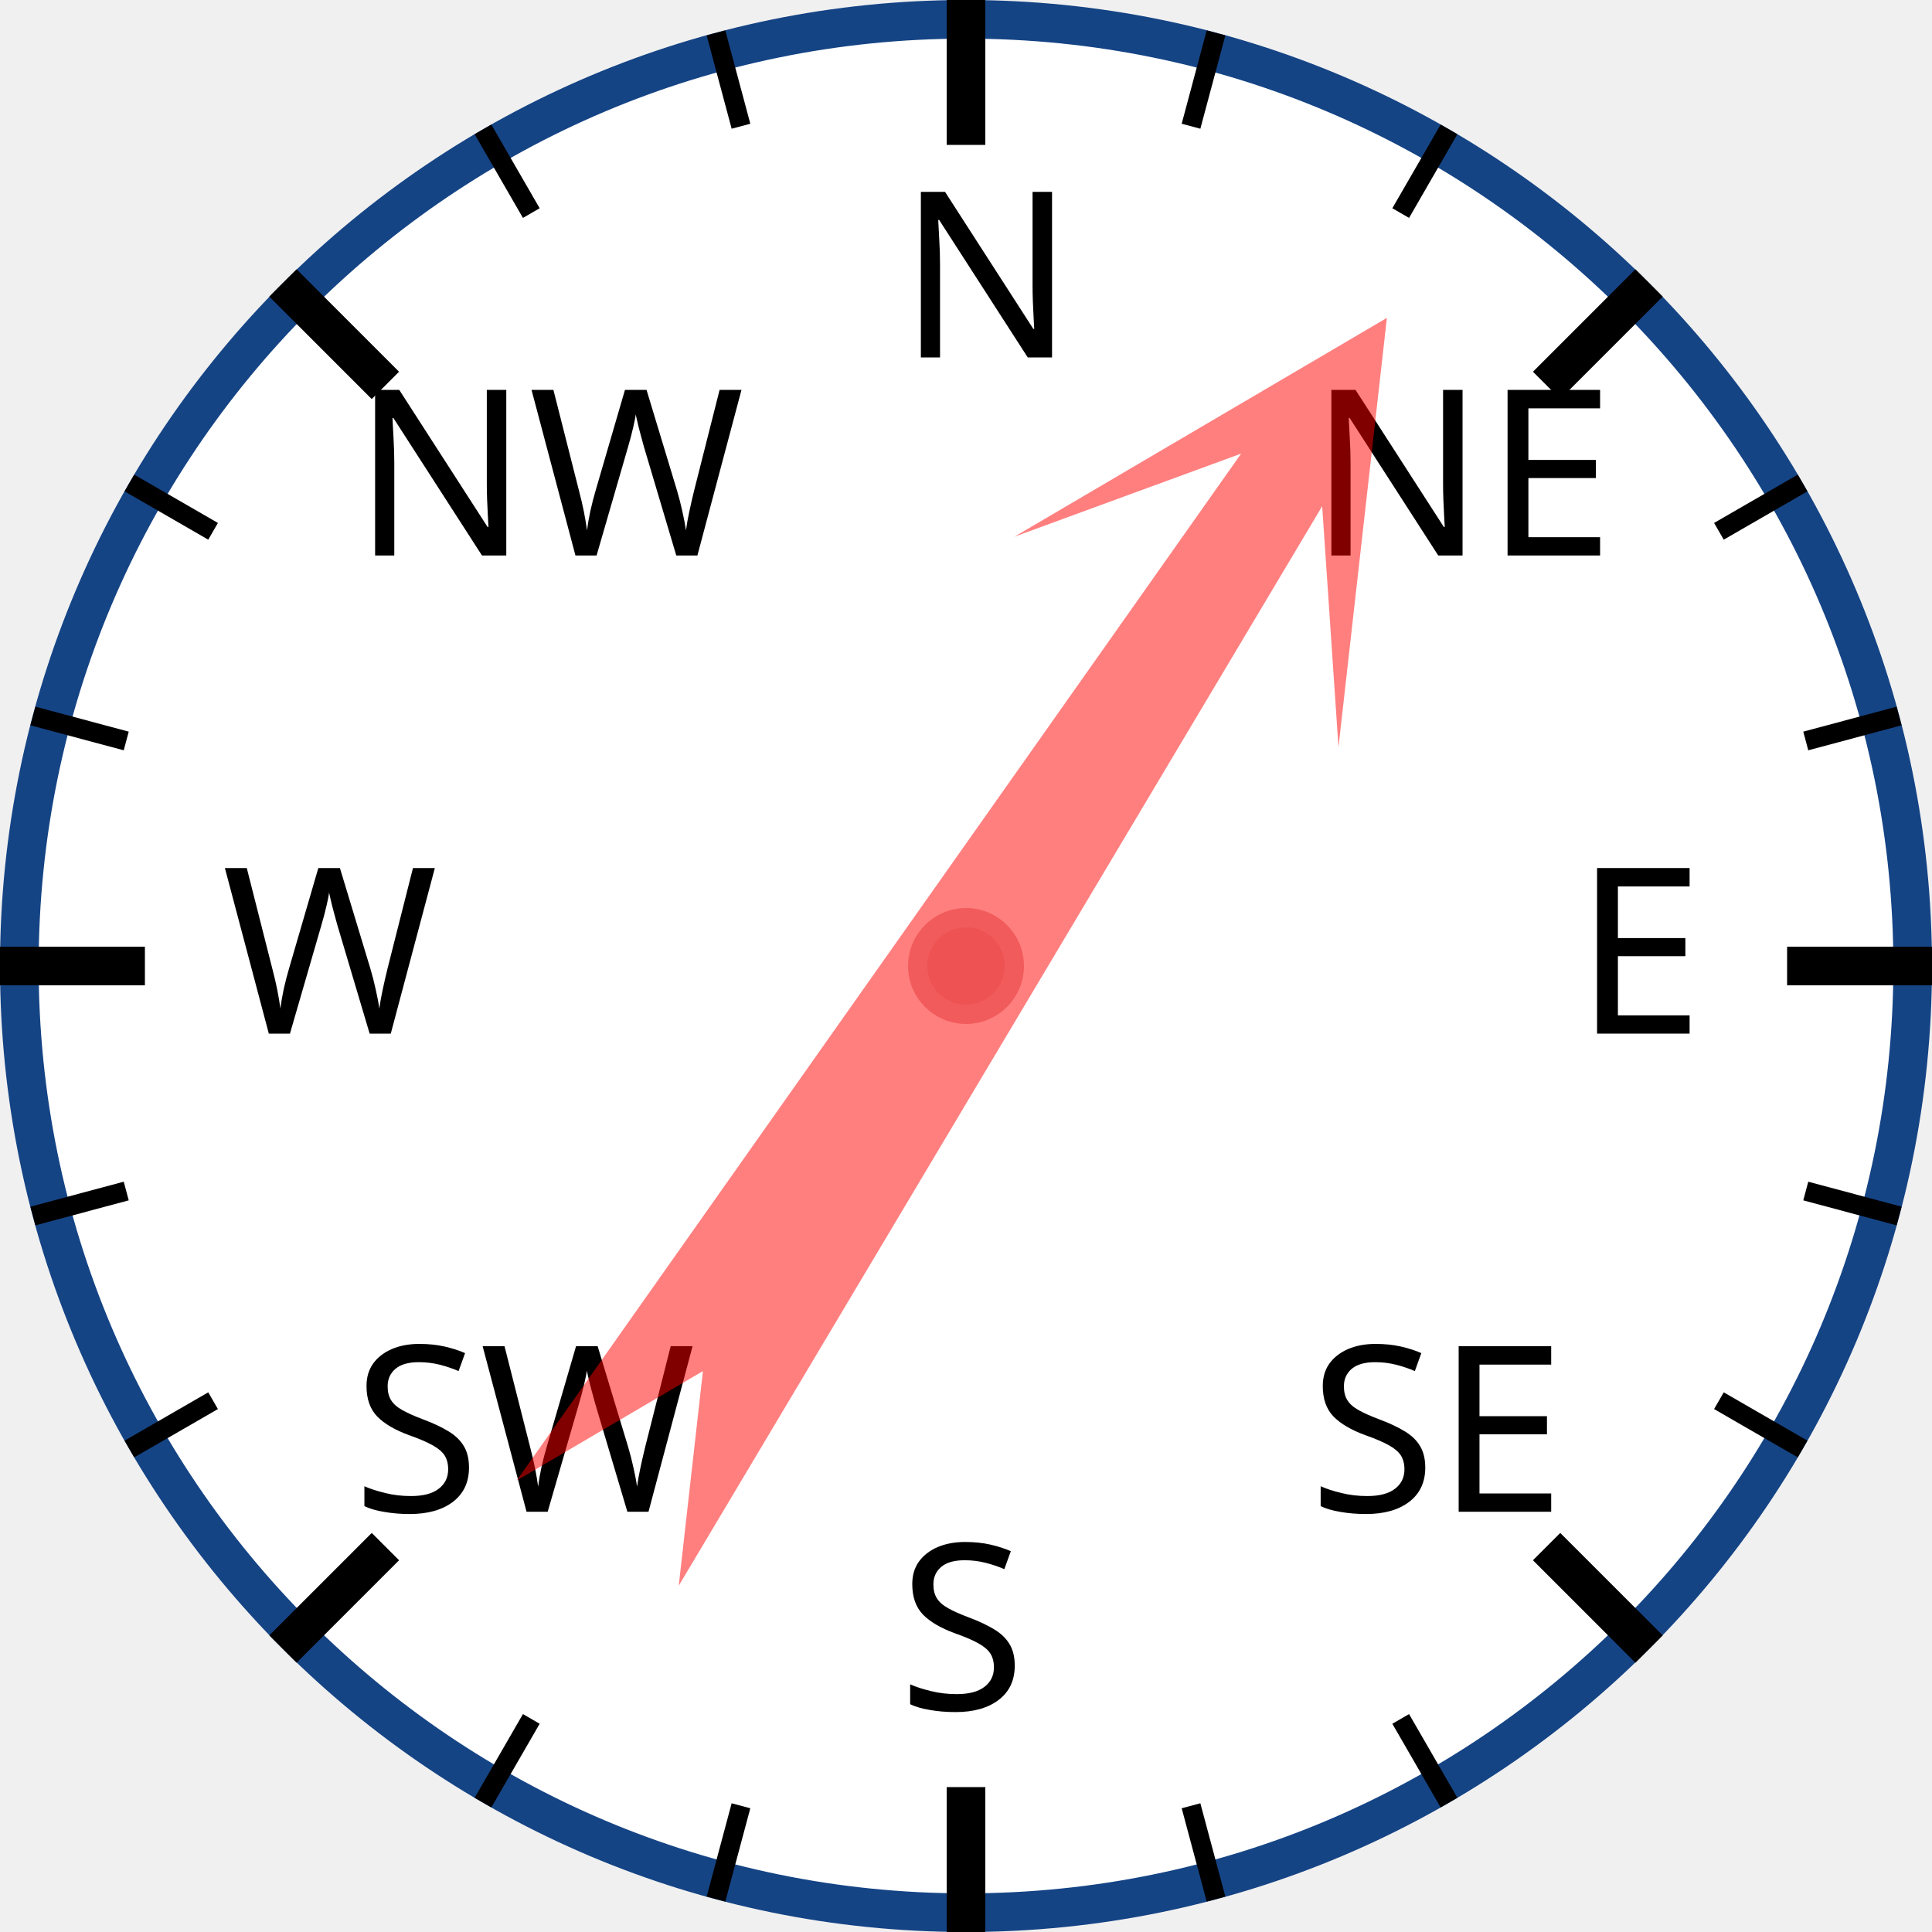
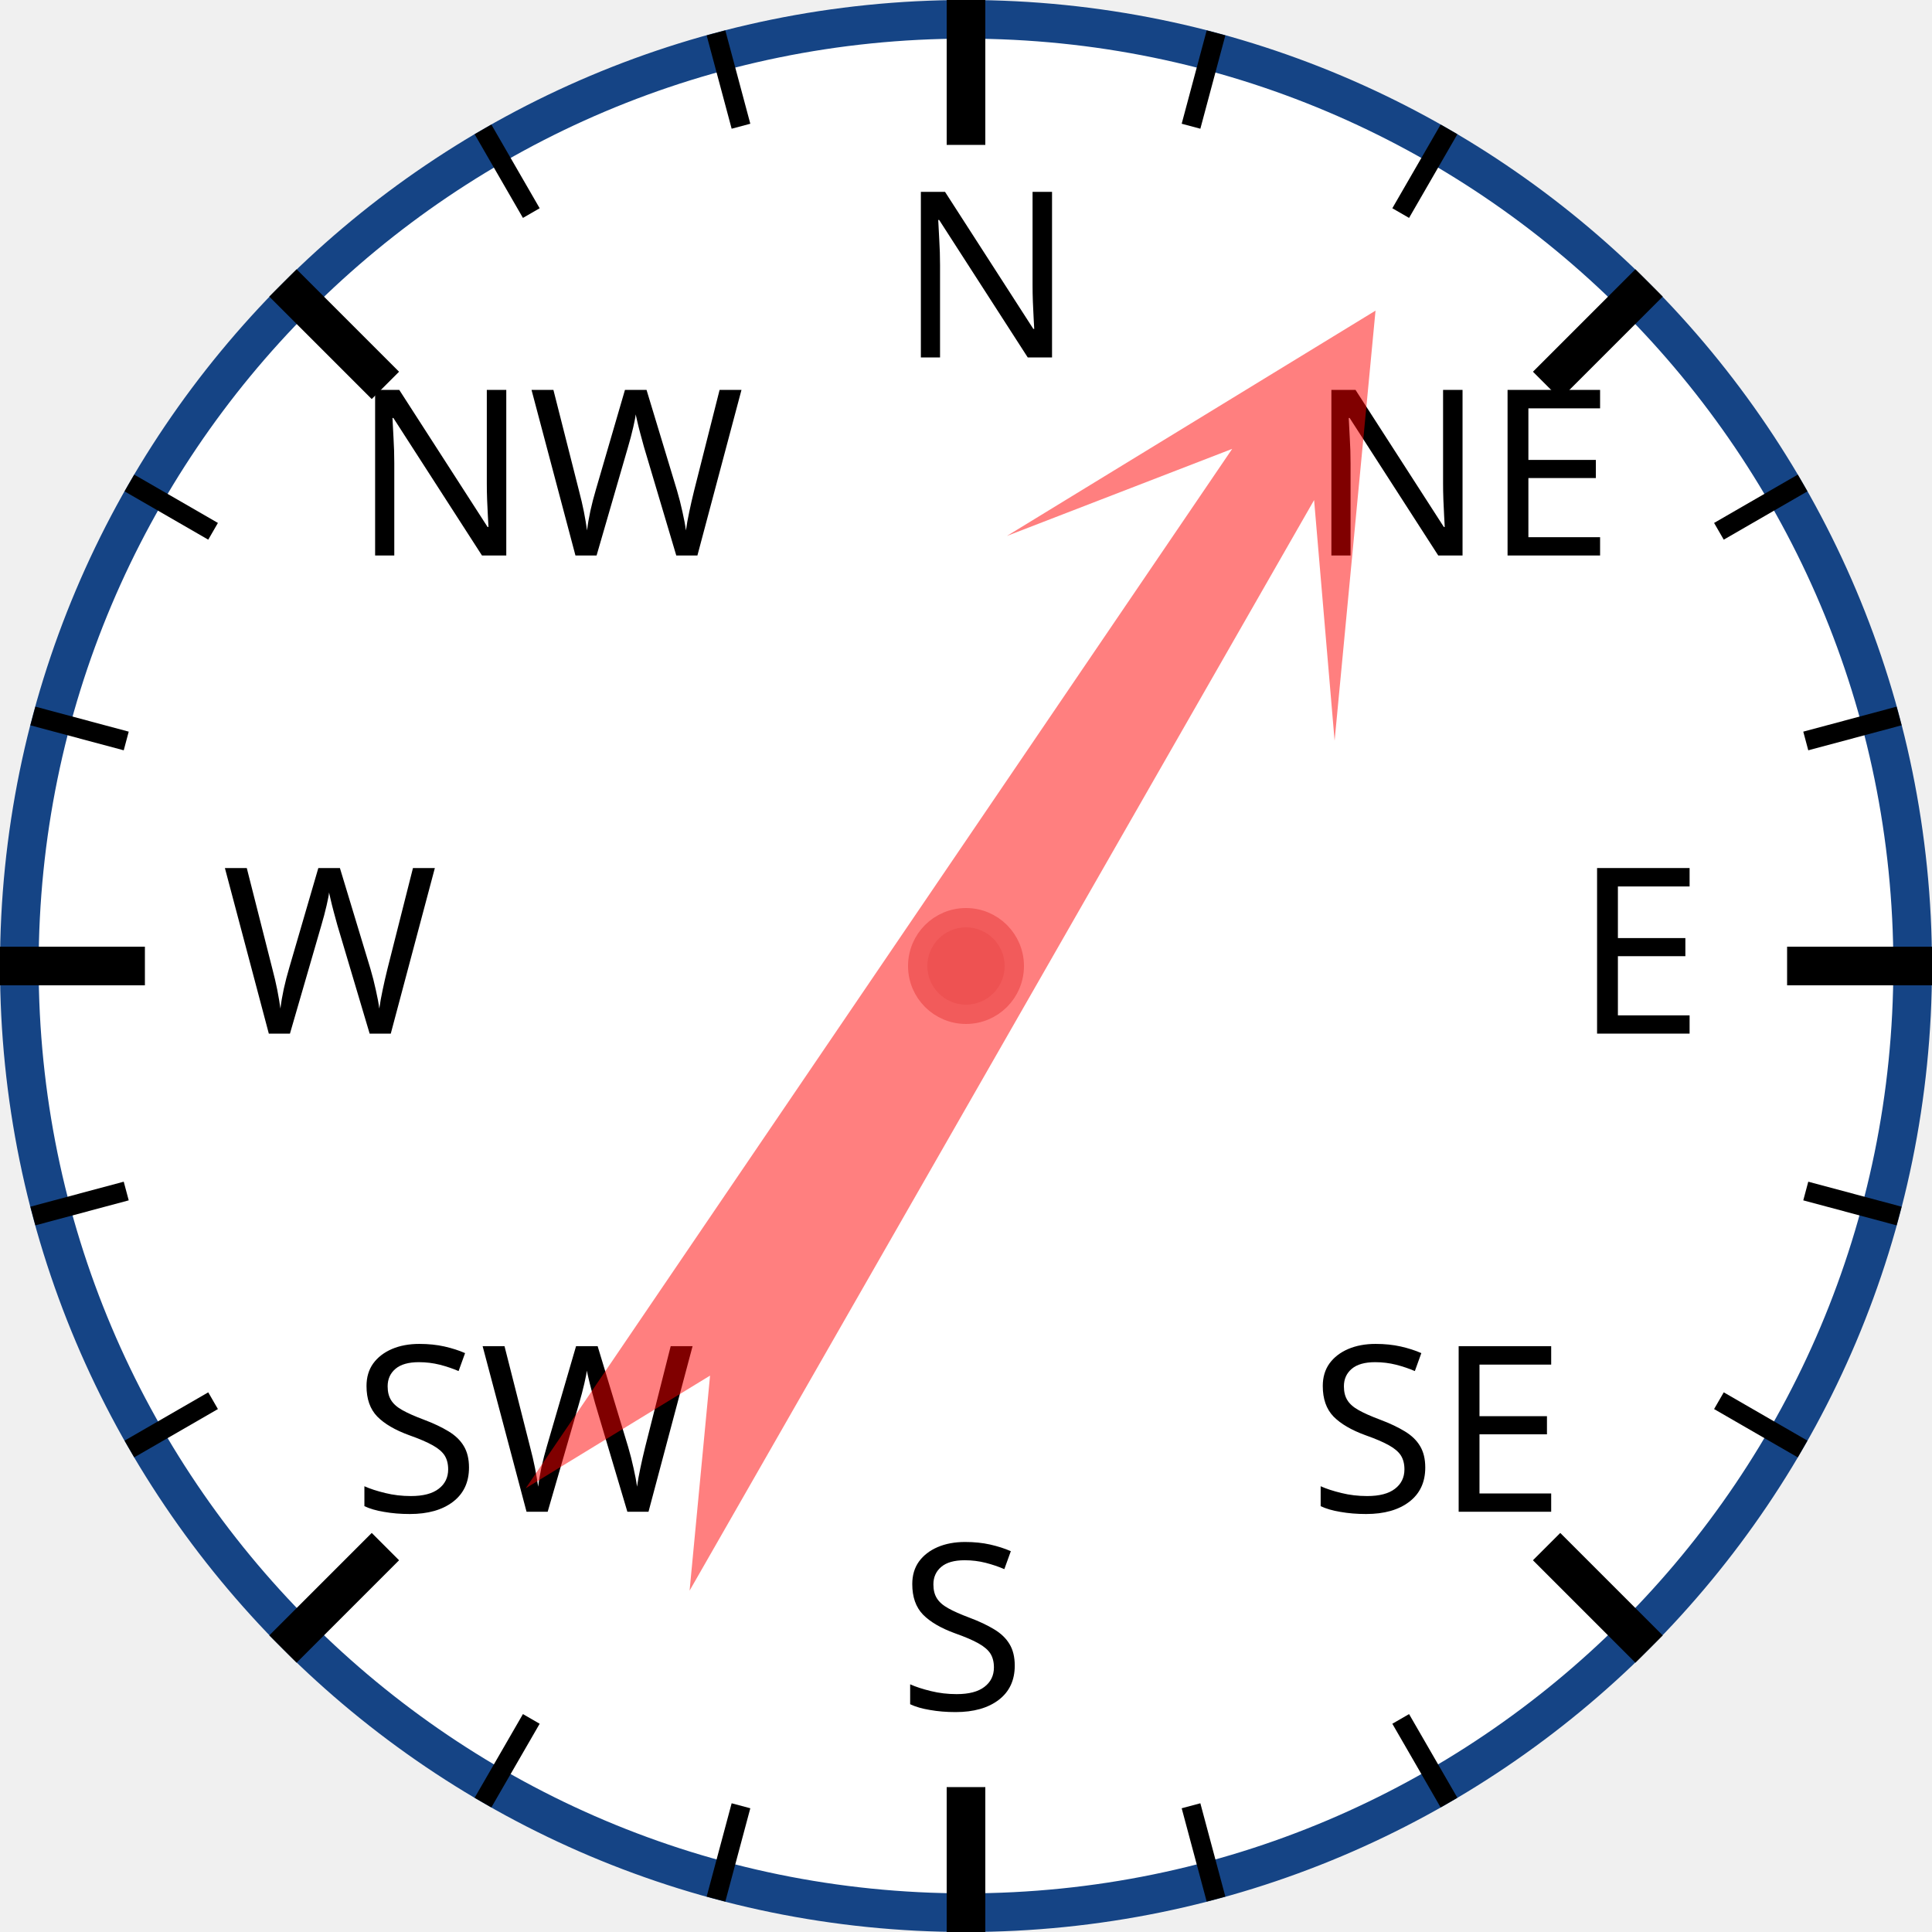
<svg xmlns="http://www.w3.org/2000/svg" width="120px" height="120px" viewBox="0 0 200 200">
  <circle cx="100" cy="100" r="98" style="fill: white; stroke: #154485; stroke-width: 4;" />
  <text x="93.0" y="37.0" style="font-family: sans-serif; font-size: 18pt;">N</text>
  <line x1="100.0" y1="0.0" x2="100.0" y2="15.0" style="stroke: black; stroke-width: 4;" />
  <line x1="74.118" y1="3.407" x2="76.706" y2="13.067" style="stroke: black; stroke-width: 2;" />
  <line x1="50" y1="13.397" x2="55" y2="22.058" style="stroke: black; stroke-width: 2;" />
  <text x="36.503" y="57.503" style="font-family: sans-serif; font-size: 18pt;">NW</text>
  <line x1="29.289" y1="29.289" x2="39.896" y2="39.896" style="stroke: black; stroke-width: 4;" />
  <line x1="13.397" y1="50" x2="22.058" y2="55" style="stroke: black; stroke-width: 2;" />
  <line x1="3.407" y1="74.118" x2="13.067" y2="76.706" style="stroke: black; stroke-width: 2;" />
  <text x="23.0" y="107.0" style="font-family: sans-serif; font-size: 18pt;">W</text>
  <line x1="0.0" y1="100.0" x2="15.0" y2="100.0" style="stroke: black; stroke-width: 4;" />
  <line x1="3.407" y1="125.882" x2="13.067" y2="123.294" style="stroke: black; stroke-width: 2;" />
  <line x1="13.397" y1="150" x2="22.058" y2="145" style="stroke: black; stroke-width: 2;" />
  <text x="36.503" y="156.497" style="font-family: sans-serif; font-size: 18pt;">SW</text>
  <line x1="29.289" y1="170.711" x2="39.896" y2="160.104" style="stroke: black; stroke-width: 4;" />
  <line x1="50" y1="186.603" x2="55" y2="177.942" style="stroke: black; stroke-width: 2;" />
  <line x1="74.118" y1="196.593" x2="76.706" y2="186.933" style="stroke: black; stroke-width: 2;" />
  <text x="93" y="177.0" style="font-family: sans-serif; font-size: 18pt;">S</text>
  <line x1="100" y1="200.0" x2="100" y2="185.0" style="stroke: black; stroke-width: 4;" />
  <line x1="125.882" y1="196.593" x2="123.294" y2="186.933" style="stroke: black; stroke-width: 2;" />
  <line x1="150.0" y1="186.603" x2="145.0" y2="177.942" style="stroke: black; stroke-width: 2;" />
  <text x="135.497" y="156.497" style="font-family: sans-serif; font-size: 18pt;">SE</text>
  <line x1="170.711" y1="170.711" x2="160.104" y2="160.104" style="stroke: black; stroke-width: 4;" />
  <line x1="186.603" y1="150" x2="177.942" y2="145" style="stroke: black; stroke-width: 2;" />
  <line x1="196.593" y1="125.882" x2="186.933" y2="123.294" style="stroke: black; stroke-width: 2;" />
  <text x="163.0" y="107" style="font-family: sans-serif; font-size: 18pt;">E</text>
  <line x1="200.0" y1="100" x2="185.0" y2="100" style="stroke: black; stroke-width: 4;" />
  <line x1="196.593" y1="74.118" x2="186.933" y2="76.706" style="stroke: black; stroke-width: 2;" />
  <line x1="186.603" y1="50" x2="177.942" y2="55" style="stroke: black; stroke-width: 2;" />
  <text x="135.497" y="57.503" style="font-family: sans-serif; font-size: 18pt;">NE</text>
  <line x1="170.711" y1="29.289" x2="160.104" y2="39.896" style="stroke: black; stroke-width: 4;" />
  <line x1="150" y1="13.397" x2="145" y2="22.058" style="stroke: black; stroke-width: 2;" />
  <line x1="125.882" y1="3.407" x2="123.294" y2="13.067" style="stroke: black; stroke-width: 2;" />
-   <polygon points="100 20 120 60 105 40 110 170 100 150 90 170 95 40 80 60" style="fill: red; fill-opacity: 0.5;" transform="rotate(33,100,100)" />
+   <polygon points="100 20 120 60 105 40 110 170 100 150 90 170 95 40 80 60" style="fill: red; fill-opacity: 0.5;" transform="rotate(32,100,100)" />
  <circle cx="100" cy="100" r="5" style="fill: #EE5252; stroke: #F25B5B; stroke-width: 2;" />
</svg>
